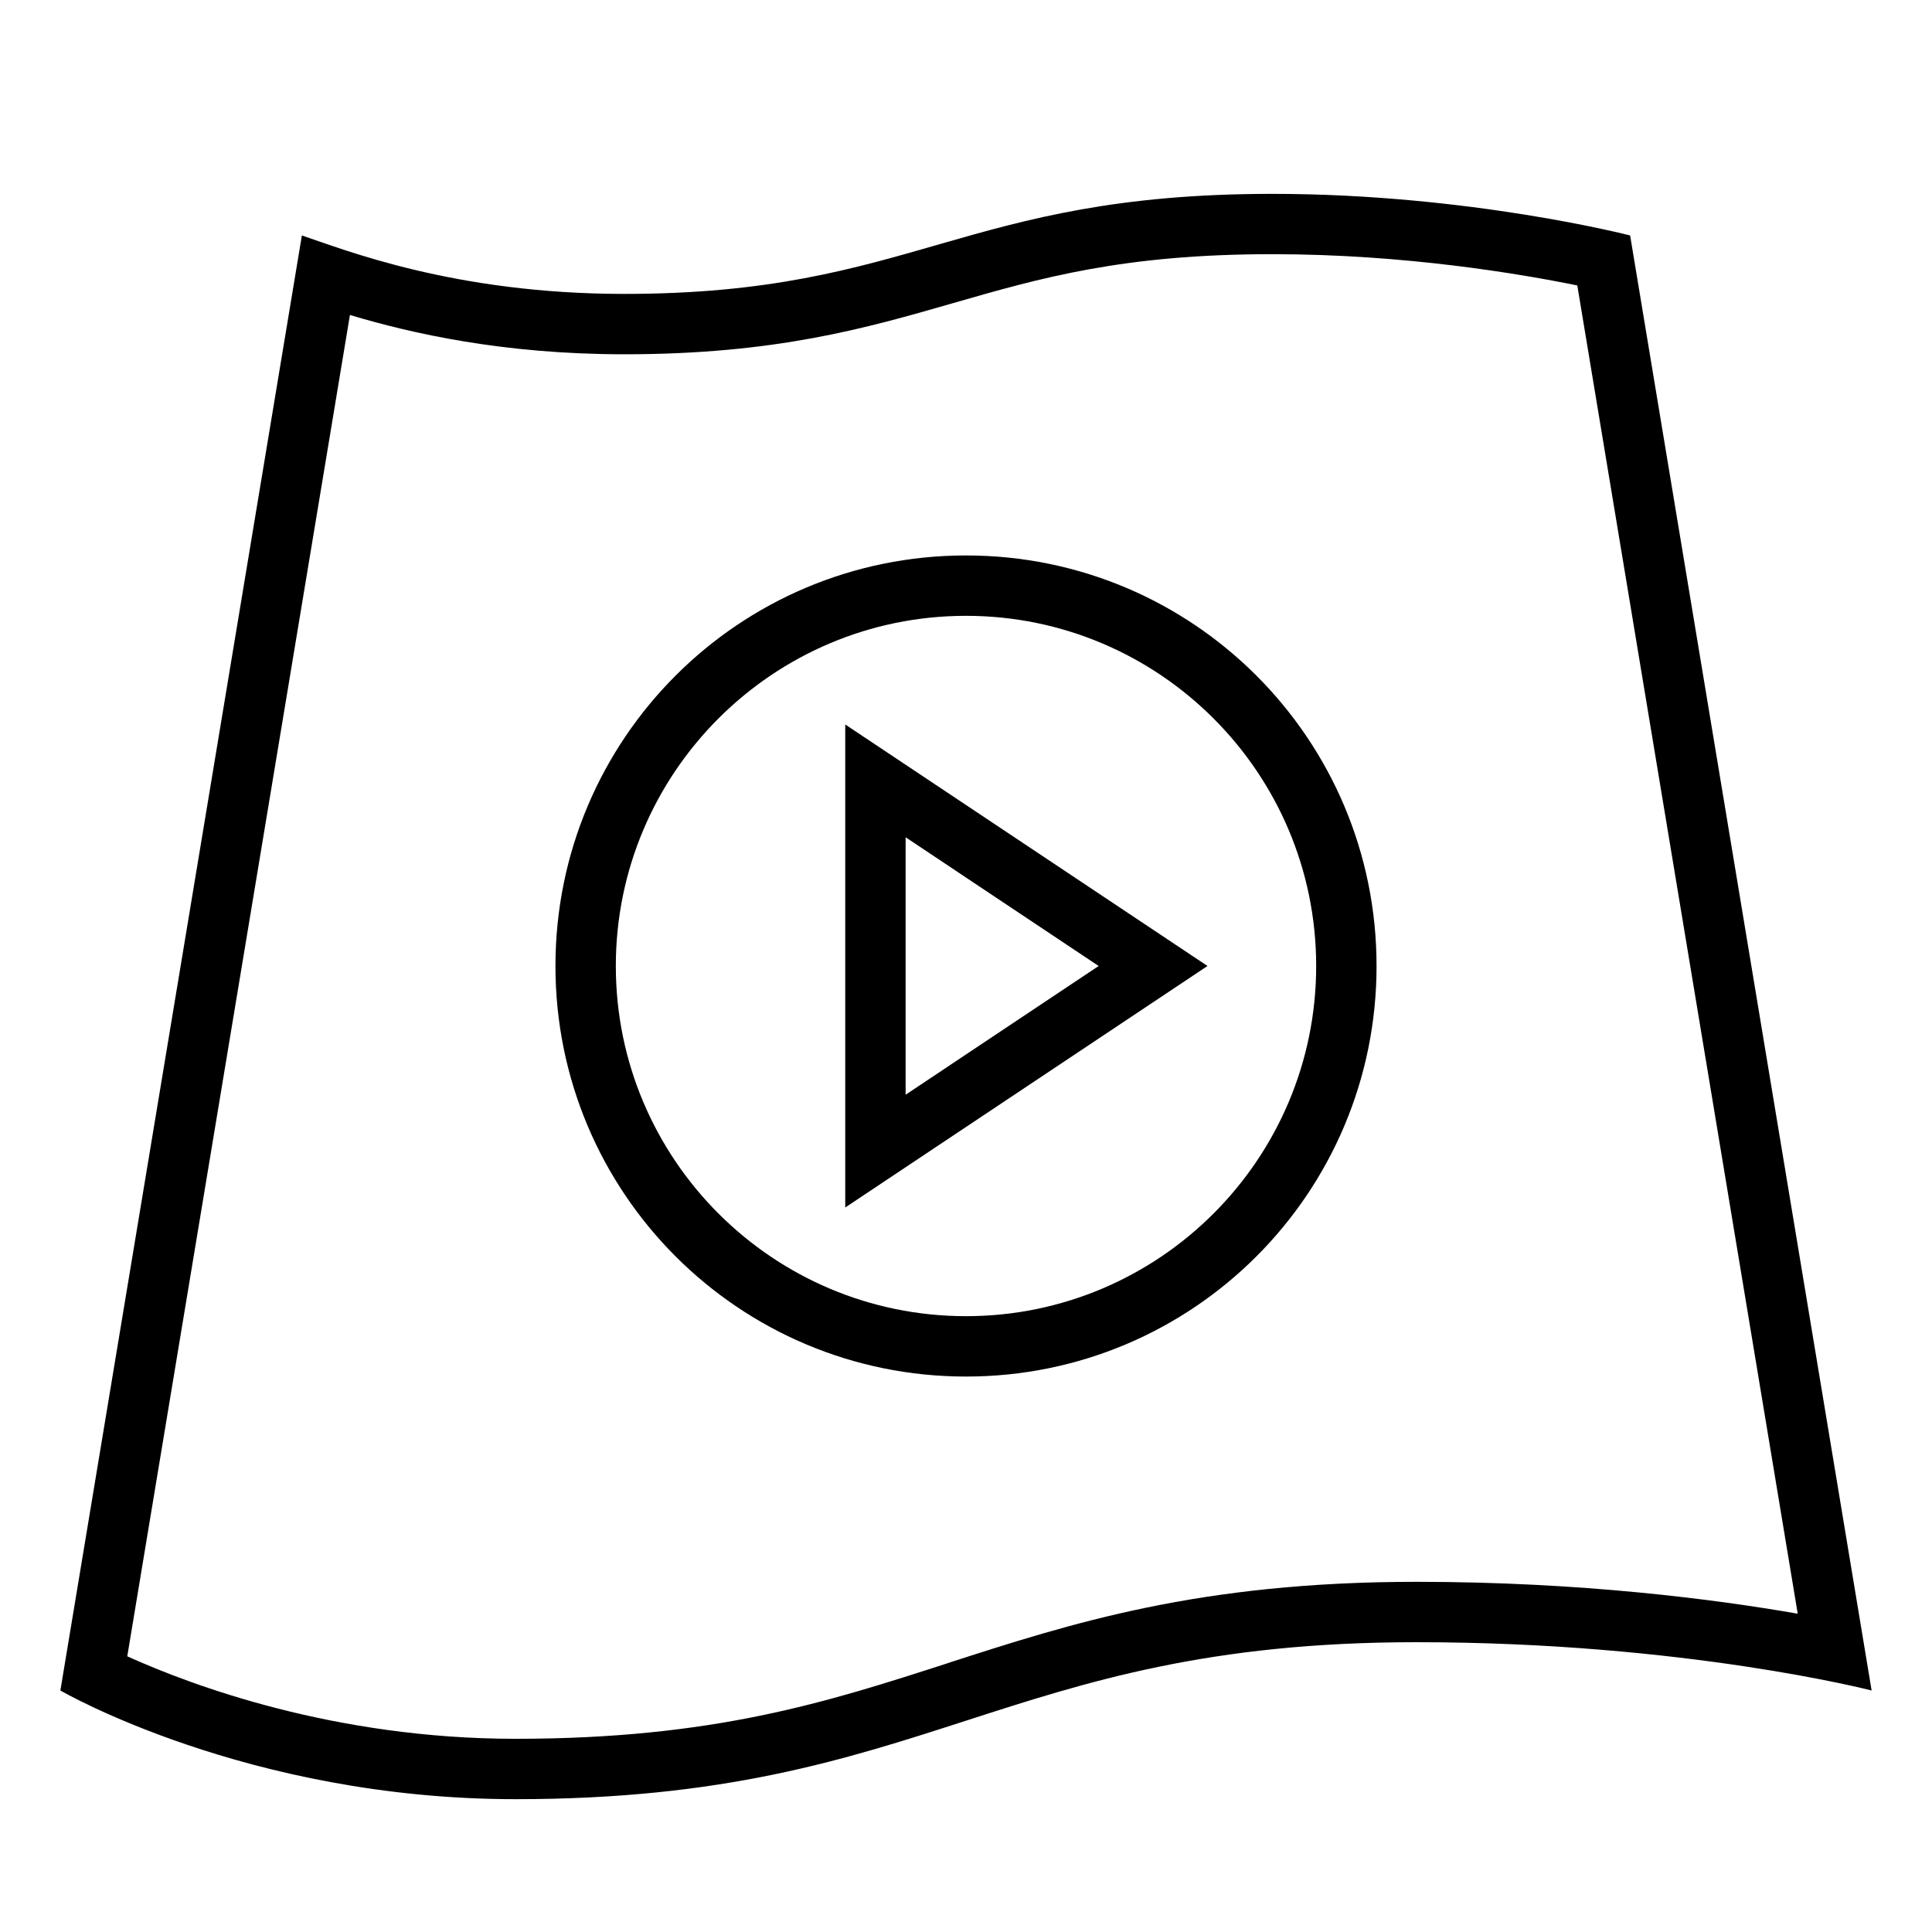
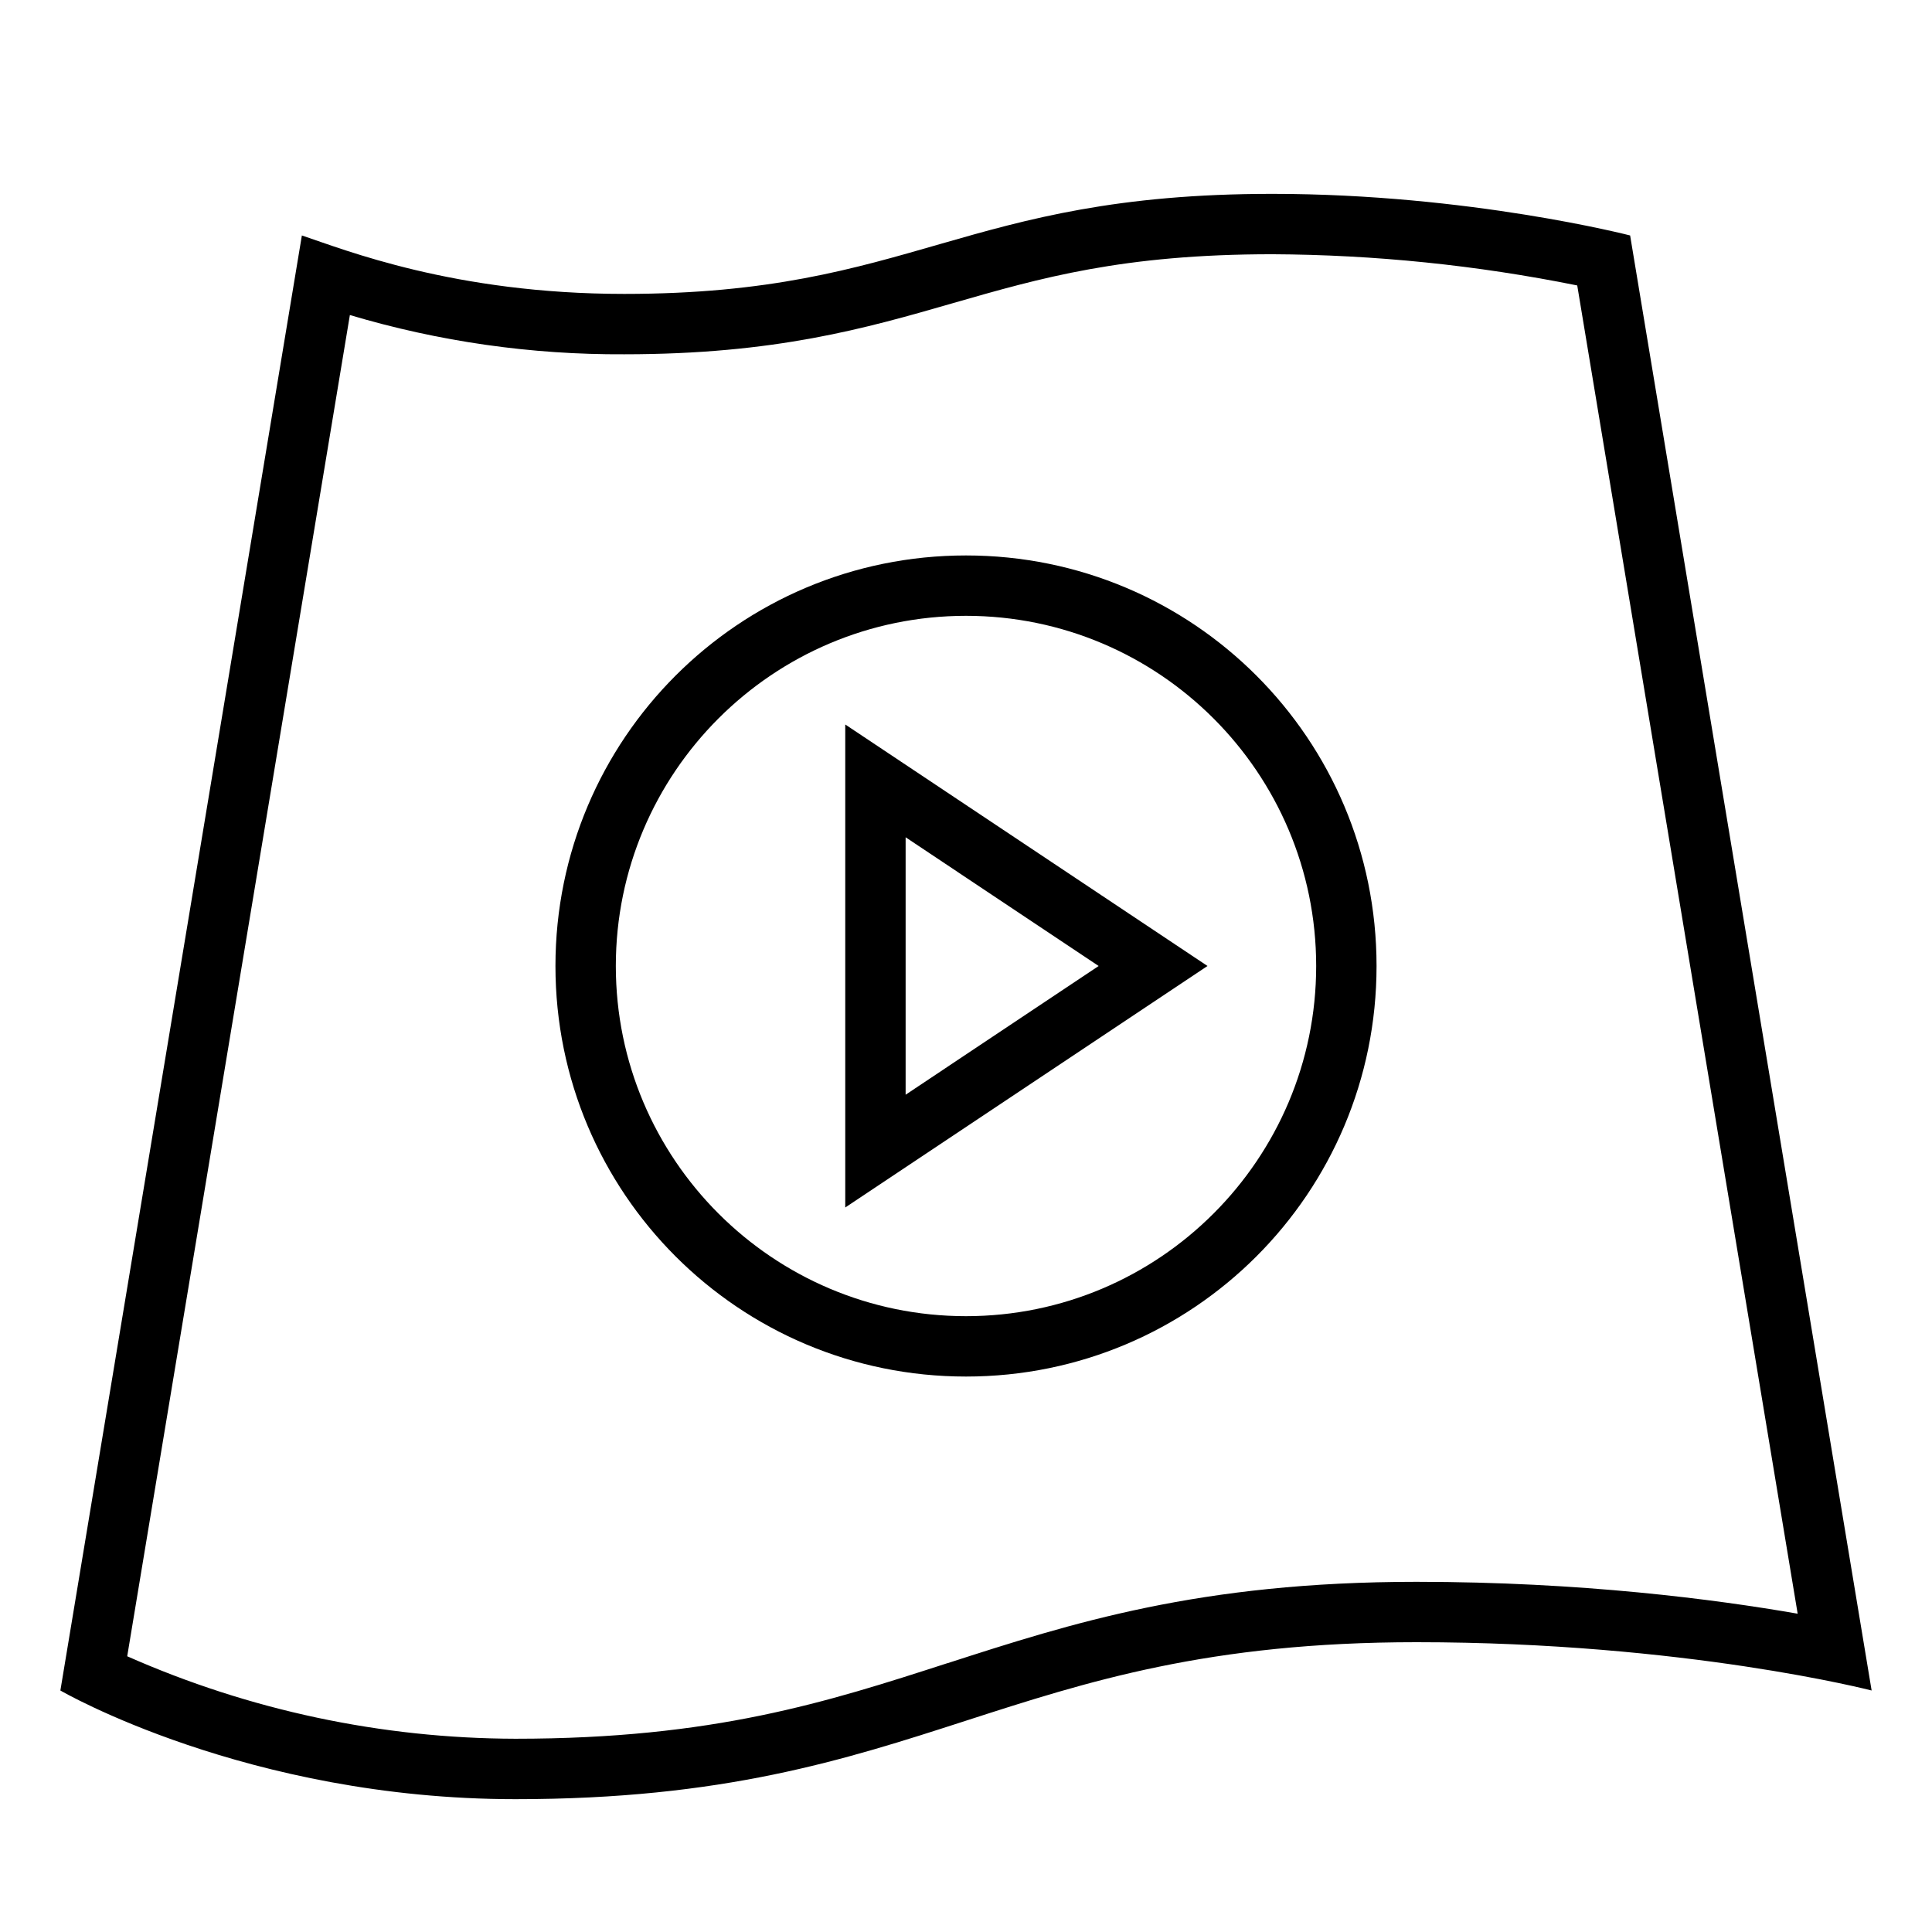
- <svg xmlns="http://www.w3.org/2000/svg" id="icons" viewBox="0 0 32 32">
-   <defs>
-     <style>.cls-1{fill:none;}.cls-1,.cls-2{stroke-width:0px;}</style>
-   </defs>
-   <rect class="cls-1" y="0" width="32" height="32" />
-   <path class="cls-2" d="M31,28s-3.093-.8-7.538-.8c-6.876,0-8.048,2.6-14.924,2.6-4.444,0-7.538-1.8-7.538-1.8L5,3.9c.699.233,2.519.968,5.339.968,4.808,0,5.591-1.657,10.735-1.657,3.259,0,5.926.689,5.926.689l4,24.1ZM15.693,27.548c2.052-.663,4.174-1.348,7.77-1.348,2.726,0,4.949.29,6.313.528l-3.651-22c-.946-.193-2.862-.518-5.05-.518-2.475,0-3.842.394-5.29.811-1.445.416-2.94.847-5.445.847-2.005,0-3.528-.346-4.544-.651l-3.688,22.217c1.061.479,3.427,1.366,6.43,1.366,3.281,0,5.163-.608,7.155-1.251ZM22.8,16c0,3.76-3.04,6.8-6.8,6.8s-6.8-3.04-6.8-6.8,3.04-6.8,6.8-6.8,6.8,3.04,6.8,6.8ZM21.8,16c0-3.2-2.6-5.8-5.8-5.8s-5.8,2.6-5.8,5.8,2.6,5.8,5.8,5.8,5.8-2.6,5.8-5.8ZM14,12v8l6-4-6-4ZM15,13.868l3.197,2.132-3.197,2.132v-4.264Z" />
+ <svg xmlns="http://www.w3.org/2000/svg" viewBox="0 0 32 32">
+   <path stroke-width="0" fill="none" d="M0 0h32v32H0z" />
+   <path d="M31 28s-3.093-.8-7.538-.8c-6.876 0-8.048 2.6-14.924 2.6C4.093 29.8 1 28 1 28L5 3.9c.7.233 2.519.968 5.34.968 4.807 0 5.59-1.657 10.734-1.657 3.26 0 5.926.689 5.926.689L31 28zm-15.307-.452c2.052-.662 4.174-1.348 7.77-1.348 2.725 0 4.948.29 6.312.528l-3.651-22a26.165 26.165 0 0 0-5.05-.517c-2.474 0-3.842.393-5.29.81-1.445.417-2.94.847-5.445.847a15.6 15.6 0 0 1-4.544-.65L2.107 27.433a15.984 15.984 0 0 0 6.43 1.366c3.281 0 5.163-.608 7.156-1.252zM22.8 16c0 3.76-3.04 6.8-6.8 6.8S9.2 19.76 9.2 16s3.04-6.8 6.8-6.8 6.8 3.04 6.8 6.8zm-1 0c0-3.2-2.6-5.8-5.8-5.8s-5.8 2.6-5.8 5.8 2.6 5.8 5.8 5.8 5.8-2.6 5.8-5.8zM14 12v8l6-4-6-4zm1 1.868L18.197 16 15 18.132v-4.264z" stroke-width="0" />
</svg>
